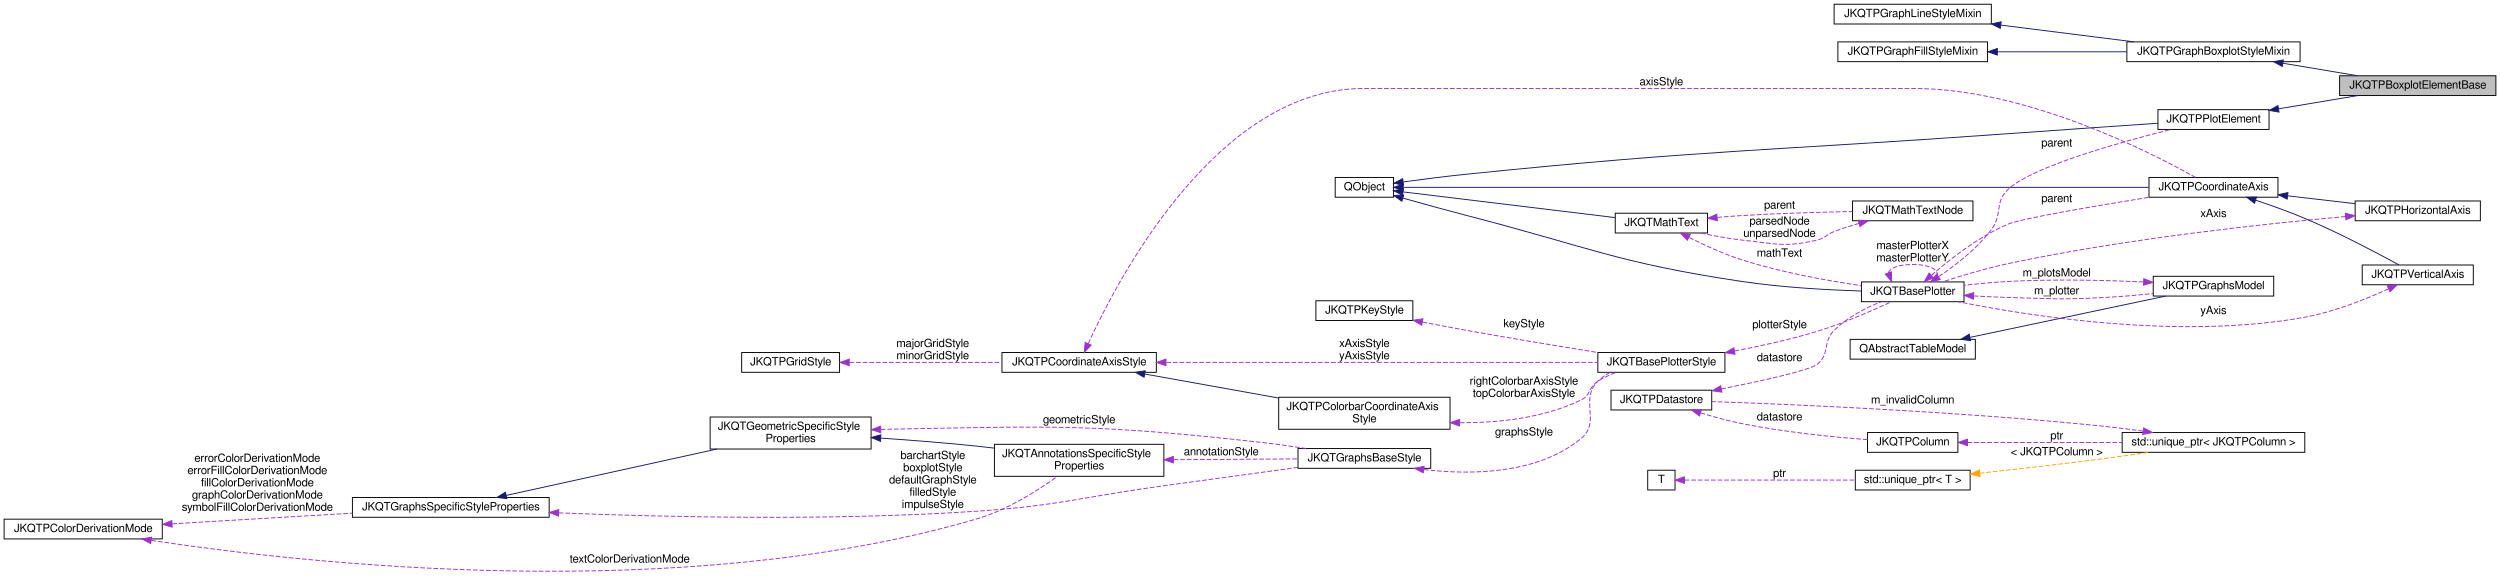
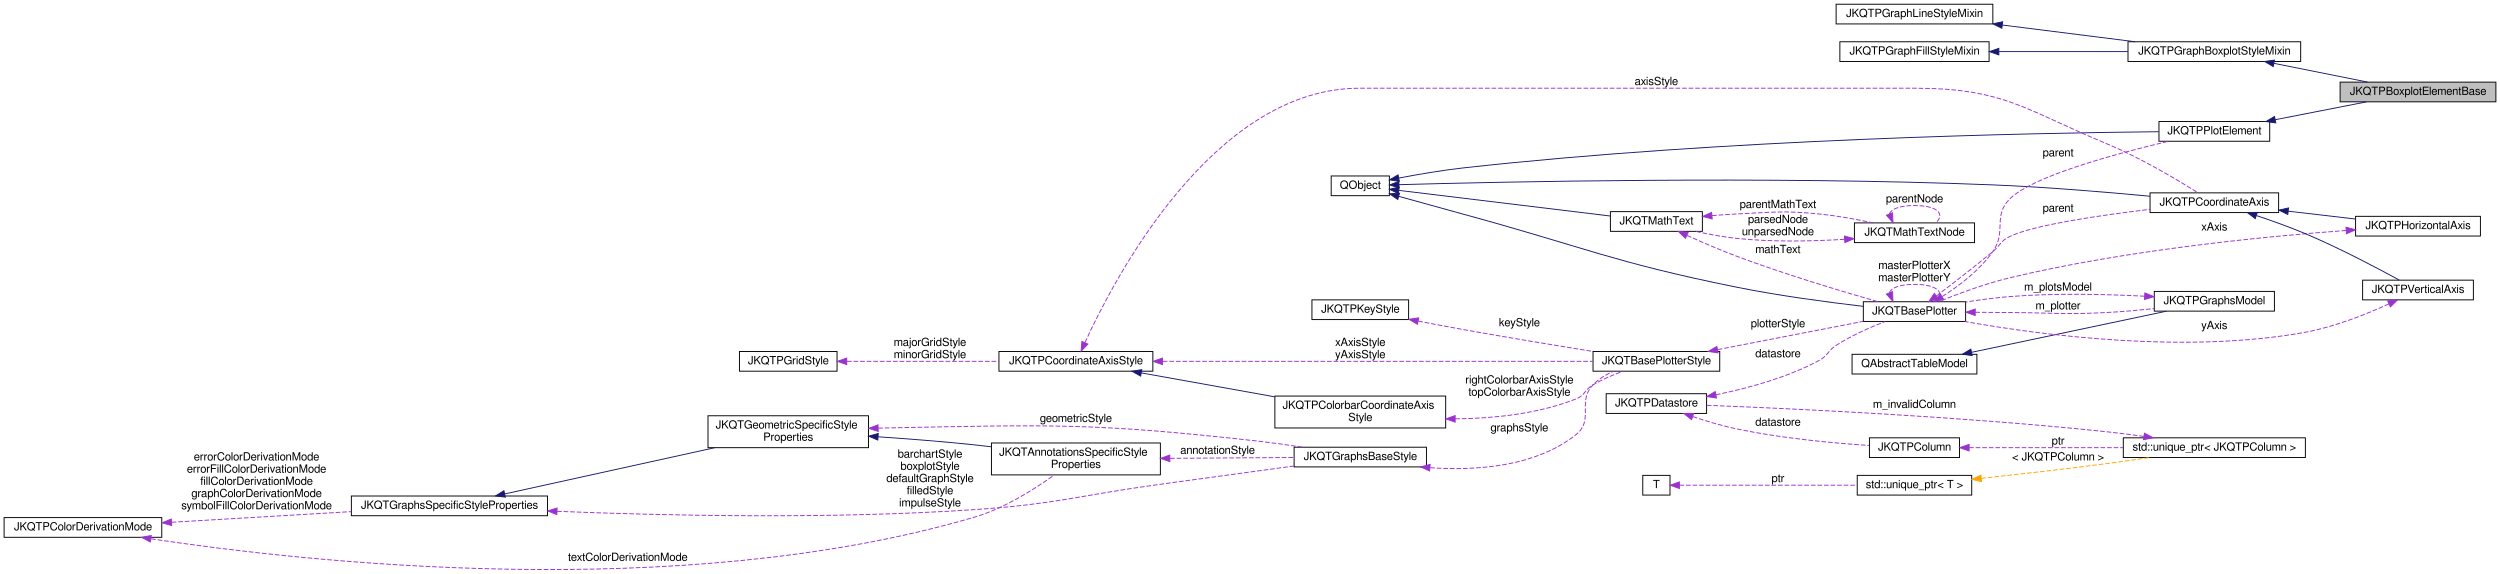
- <svg xmlns="http://www.w3.org/2000/svg" xmlns:xlink="http://www.w3.org/1999/xlink" width="2655pt" height="611pt" viewBox="0.00 0.00 2655.00 611.17">
+ <svg xmlns="http://www.w3.org/2000/svg" xmlns:xlink="http://www.w3.org/1999/xlink" width="2663pt" height="611pt" viewBox="0.00 0.00 2663.00 611.17">
  <g id="graph0" class="graph" transform="scale(1 1) rotate(0) translate(4 607.17)">
    <g id="node1" class="node">
      <g id="a_node1">
        <a xlink:title="Tbaseclass for a single (notched) boxplot as a &quot;geometric element&quot;, where the data is directly given ...">
-           <polygon fill="#bfbfbf" stroke="black" points="2481,-505.67 2481,-526.67 2647,-526.67 2647,-505.67 2481,-505.67" />
-           <text text-anchor="middle" x="2564" y="-513.07" font-family="FreeSans" font-size="12.00">JKQTPBoxplotElementBase</text>
+           <polygon fill="#bfbfbf" stroke="black" points="2489,-498.67 2489,-519.67 2655,-519.67 2655,-498.67 2489,-498.67" />
+           <text text-anchor="middle" x="2572" y="-506.07" font-family="FreeSans" font-size="12.00">JKQTPBoxplotElementBase</text>
        </a>
      </g>
    </g>
    <g id="node2" class="node">
      <g id="a_node2">
        <a xlink:href="class_j_k_q_t_p_plot_element.html" target="_top" xlink:title="this virtual base class of every element, which is part of a JKQTPlotter plot and may appear in its k...">
-           <polygon fill="none" stroke="black" points="2288,-469.67 2288,-490.67 2406,-490.67 2406,-469.67 2288,-469.67" />
-           <text text-anchor="middle" x="2347" y="-477.07" font-family="FreeSans" font-size="12.00">JKQTPPlotElement</text>
+           <polygon fill="none" stroke="black" points="2296,-456.67 2296,-477.67 2414,-477.67 2414,-456.67 2296,-456.67" />
+           <text text-anchor="middle" x="2355" y="-464.07" font-family="FreeSans" font-size="12.00">JKQTPPlotElement</text>
        </a>
      </g>
    </g>
    <g id="edge1" class="edge">
-       <path fill="none" stroke="midnightblue" d="M2416.29,-491.6C2443.2,-496.11 2473.9,-501.25 2500.25,-505.66" />
-       <polygon fill="midnightblue" stroke="midnightblue" points="2416.62,-488.11 2406.18,-489.91 2415.47,-495.01 2416.62,-488.11" />
+       <path fill="none" stroke="midnightblue" d="M2419.8,-479.63C2450.73,-485.67 2487.48,-492.85 2517,-498.62" />
+       <polygon fill="midnightblue" stroke="midnightblue" points="2420.46,-476.19 2409.98,-477.71 2419.12,-483.06 2420.46,-476.19" />
    </g>
    <g id="node3" class="node">
      <g id="a_node3">
        <a xlink:title=" ">
-           <polygon fill="none" stroke="black" points="1414,-397.67 1414,-418.67 1476,-418.67 1476,-397.67 1414,-397.67" />
-           <text text-anchor="middle" x="1445" y="-405.07" font-family="FreeSans" font-size="12.00">QObject</text>
+           <polygon fill="none" stroke="black" points="1414,-398.67 1414,-419.67 1476,-419.67 1476,-398.67 1414,-398.67" />
+           <text text-anchor="middle" x="1445" y="-406.07" font-family="FreeSans" font-size="12.00">QObject</text>
        </a>
      </g>
    </g>
    <g id="edge2" class="edge">
-       <path fill="none" stroke="midnightblue" d="M1486.34,-413.93C1506.62,-416.68 1531.58,-419.88 1554,-422.17 1808.94,-448.21 1873.39,-446.78 2129,-465.17 2182.86,-469.04 2244.26,-473.27 2287.97,-476.25" />
-       <polygon fill="midnightblue" stroke="midnightblue" points="1486.59,-410.43 1476.21,-412.53 1485.64,-417.36 1486.59,-410.43" />
+       <path fill="none" stroke="midnightblue" d="M1485.95,-417.43C1506.24,-421.31 1531.34,-425.63 1554,-428.17 1830.38,-459.09 2163.2,-465.5 2295.58,-466.83" />
+       <polygon fill="midnightblue" stroke="midnightblue" points="1486.6,-413.99 1476.11,-415.51 1485.26,-420.86 1486.6,-413.99" />
    </g>
    <g id="node4" class="node">
      <g id="a_node4">
        <a xlink:href="class_j_k_q_t_base_plotter.html" target="_top" xlink:title="base class for 2D plotter classes (used by the plotter widget JKQTPlotter)">
-           <polygon fill="none" stroke="black" points="1973,-286.67 1973,-307.67 2082,-307.67 2082,-286.67 1973,-286.67" />
-           <text text-anchor="middle" x="2027.5" y="-294.07" font-family="FreeSans" font-size="12.00">JKQTBasePlotter</text>
+           <polygon fill="none" stroke="black" points="1981,-264.67 1981,-285.67 2090,-285.67 2090,-264.67 1981,-264.67" />
+           <text text-anchor="middle" x="2035.5" y="-272.07" font-family="FreeSans" font-size="12.00">JKQTBasePlotter</text>
        </a>
      </g>
    </g>
    <g id="edge4" class="edge">
-       <path fill="none" stroke="midnightblue" d="M1486.03,-396.68C1506.35,-390.95 1531.44,-384 1554,-378.17 1683.2,-344.75 1714.01,-327.86 1846,-308.17 1888.39,-301.85 1936.89,-299.14 1972.93,-297.99" />
-       <polygon fill="midnightblue" stroke="midnightblue" points="1484.85,-393.38 1476.18,-399.47 1486.76,-400.11 1484.85,-393.38" />
+       <path fill="none" stroke="midnightblue" d="M1486.1,-397.93C1506.43,-392.25 1531.51,-385.29 1554,-379.17 1683.6,-343.86 1714.32,-327.73 1846,-301.17 1891.17,-292.06 1943.09,-285.15 1980.98,-280.76" />
+       <polygon fill="midnightblue" stroke="midnightblue" points="1484.93,-394.62 1476.24,-400.68 1486.81,-401.36 1484.93,-394.62" />
    </g>
    <g id="node15" class="node">
      <g id="a_node15">
        <a xlink:href="class_j_k_q_t_math_text.html" target="_top" xlink:title="this class parses a LaTeX string and can then draw the contained text/equation onto a QPainter">
-           <polygon fill="none" stroke="black" points="1711.5,-359.67 1711.5,-380.67 1809.5,-380.67 1809.5,-359.67 1711.5,-359.67" />
-           <text text-anchor="middle" x="1760.5" y="-367.07" font-family="FreeSans" font-size="12.00">JKQTMathText</text>
+           <polygon fill="none" stroke="black" points="1711.5,-360.67 1711.5,-381.67 1809.5,-381.67 1809.5,-360.67 1711.5,-360.67" />
+           <text text-anchor="middle" x="1760.5" y="-368.07" font-family="FreeSans" font-size="12.00">JKQTMathText</text>
        </a>
      </g>
    </g>
    <g id="edge20" class="edge">
-       <path fill="none" stroke="midnightblue" d="M1486.23,-403.29C1543.8,-396.31 1649.53,-383.5 1711.24,-376.02" />
-       <polygon fill="midnightblue" stroke="midnightblue" points="1485.57,-399.85 1476.06,-404.52 1486.41,-406.8 1485.57,-399.85" />
+       <path fill="none" stroke="midnightblue" d="M1486.23,-404.29C1543.8,-397.31 1649.53,-384.5 1711.24,-377.02" />
+       <polygon fill="midnightblue" stroke="midnightblue" points="1485.57,-400.85 1476.06,-405.52 1486.41,-407.8 1485.57,-400.85" />
    </g>
    <g id="node20" class="node">
      <g id="a_node20">
        <a xlink:href="class_j_k_q_t_p_coordinate_axis.html" target="_top" xlink:title="this virtual class is the base for any type of coordinate axis, to be drawn by JKQTBasePlotter.">
-           <polygon fill="none" stroke="black" points="2278.5,-397.67 2278.5,-418.67 2415.5,-418.67 2415.5,-397.67 2278.5,-397.67" />
-           <text text-anchor="middle" x="2347" y="-405.07" font-family="FreeSans" font-size="12.00">JKQTPCoordinateAxis</text>
-         </a>
-       </g>
-     </g>
-     <g id="edge28" class="edge">
-       <path fill="none" stroke="midnightblue" d="M1486.58,-408.17C1628.12,-408.17 2100.98,-408.17 2278.18,-408.17" />
-       <polygon fill="midnightblue" stroke="midnightblue" points="1486.2,-404.67 1476.2,-408.17 1486.2,-411.67 1486.2,-404.67" />
+           <polygon fill="none" stroke="black" points="2286.5,-380.67 2286.5,-401.67 2423.5,-401.67 2423.5,-380.67 2286.5,-380.67" />
+           <text text-anchor="middle" x="2355" y="-388.07" font-family="FreeSans" font-size="12.00">JKQTPCoordinateAxis</text>
+         </a>
+       </g>
+     </g>
+     <g id="edge29" class="edge">
+       <path fill="none" stroke="midnightblue" d="M1486.31,-410.4C1590.83,-413.35 1879.15,-419.85 2119,-410.17 2175.54,-407.89 2239.55,-402.53 2286.47,-398.08" />
+       <polygon fill="midnightblue" stroke="midnightblue" points="1486.3,-406.9 1476.2,-410.11 1486.1,-413.9 1486.3,-406.9" />
    </g>
    <g id="edge3" class="edge">
-       <path fill="none" stroke="#9a32cd" stroke-dasharray="5,2" d="M2055.23,-313.44C2072.99,-325.37 2095.76,-342.97 2111,-363.17 2123.48,-379.71 2113.86,-392.02 2129,-406.17 2154.38,-429.88 2245.98,-455.65 2301.74,-469.65" />
-       <polygon fill="#9a32cd" stroke="#9a32cd" points="2056.75,-310.26 2046.46,-307.73 2052.93,-316.12 2056.75,-310.26" />
-       <text text-anchor="middle" x="2180.5" y="-451.57" font-family="FreeSans" font-size="12.00"> parent</text>
-     </g>
-     <g id="edge39" class="edge">
-       <path fill="none" stroke="#9a32cd" stroke-dasharray="5,2" d="M2001.56,-317.22C2003.26,-322.33 2011.91,-326.17 2027.5,-326.17 2051.84,-326.17 2059.25,-316.82 2049.74,-307.88" />
-       <polygon fill="#9a32cd" stroke="#9a32cd" points="2004.84,-318.46 2005.26,-307.88 1998.33,-315.89 2004.84,-318.46" />
-       <text text-anchor="middle" x="2027.5" y="-342.57" font-family="FreeSans" font-size="12.00"> masterPlotterX</text>
-       <text text-anchor="middle" x="2027.5" y="-329.57" font-family="FreeSans" font-size="12.00">masterPlotterY</text>
+       <path fill="none" stroke="#9a32cd" stroke-dasharray="5,2" d="M2065.14,-291.23C2082.93,-302.53 2105.01,-319.19 2119,-339.17 2134,-360.58 2118.6,-376.6 2137,-395.17 2160.88,-419.28 2249.68,-443.3 2306.02,-456.6" />
+       <polygon fill="#9a32cd" stroke="#9a32cd" points="2066.65,-288.04 2056.29,-285.81 2062.99,-294.02 2066.65,-288.04" />
+       <text text-anchor="middle" x="2188.5" y="-440.57" font-family="FreeSans" font-size="12.00"> parent</text>
+     </g>
+     <g id="edge40" class="edge">
+       <path fill="none" stroke="#9a32cd" stroke-dasharray="5,2" d="M2008.82,-295.22C2010.57,-300.33 2019.46,-304.17 2035.5,-304.17 2060.53,-304.17 2068.16,-294.82 2058.38,-285.88" />
+       <polygon fill="#9a32cd" stroke="#9a32cd" points="2012.1,-296.46 2012.62,-285.88 2005.61,-293.82 2012.1,-296.46" />
+       <text text-anchor="middle" x="2035.5" y="-320.57" font-family="FreeSans" font-size="12.00"> masterPlotterX</text>
+       <text text-anchor="middle" x="2035.5" y="-307.57" font-family="FreeSans" font-size="12.00">masterPlotterY</text>
    </g>
    <g id="node17" class="node">
      <g id="a_node17">
        <a xlink:href="class_j_k_q_t_p_graphs_model.html" target="_top" xlink:title="data model with all plots ina JKQTBasePlotter (+ allows to switch them visible/invisible)">
-           <polygon fill="none" stroke="black" points="2283,-292.67 2283,-313.67 2411,-313.67 2411,-292.67 2283,-292.67" />
-           <text text-anchor="middle" x="2347" y="-300.07" font-family="FreeSans" font-size="12.00">JKQTPGraphsModel</text>
-         </a>
-       </g>
-     </g>
-     <g id="edge25" class="edge">
-       <path fill="none" stroke="#9a32cd" stroke-dasharray="5,2" d="M2092.29,-292.79C2104.47,-292.11 2117.13,-291.52 2129,-291.17 2174.76,-289.8 2186.29,-288.77 2232,-291.17 2248.5,-292.03 2266.28,-293.6 2282.78,-295.32" />
-       <polygon fill="#9a32cd" stroke="#9a32cd" points="2091.98,-289.3 2082.2,-293.37 2092.38,-296.29 2091.98,-289.3" />
-       <text text-anchor="middle" x="2180.5" y="-294.57" font-family="FreeSans" font-size="12.00"> m_plotter</text>
-     </g>
-     <g id="edge29" class="edge">
-       <path fill="none" stroke="#9a32cd" stroke-dasharray="5,2" d="M2047.48,-314.77C2066.59,-331.47 2097.65,-355.92 2129,-369.17 2142.75,-374.98 2220.32,-388.19 2278.83,-397.62" />
-       <polygon fill="#9a32cd" stroke="#9a32cd" points="2049.61,-311.98 2039.82,-307.93 2044.94,-317.2 2049.61,-311.98" />
-       <text text-anchor="middle" x="2180.5" y="-392.57" font-family="FreeSans" font-size="12.00"> parent</text>
+           <polygon fill="none" stroke="black" points="2291,-275.67 2291,-296.67 2419,-296.67 2419,-275.67 2291,-275.67" />
+           <text text-anchor="middle" x="2355" y="-283.07" font-family="FreeSans" font-size="12.00">JKQTPGraphsModel</text>
+         </a>
+       </g>
+     </g>
+     <g id="edge26" class="edge">
+       <path fill="none" stroke="#9a32cd" stroke-dasharray="5,2" d="M2100.31,-274.44C2112.49,-274.33 2125.14,-274.23 2137,-274.17 2182.78,-273.94 2194.29,-271.77 2240,-274.17 2256.5,-275.03 2274.28,-276.6 2290.78,-278.32" />
+       <polygon fill="#9a32cd" stroke="#9a32cd" points="2100.19,-270.94 2090.22,-274.53 2100.25,-277.94 2100.19,-270.94" />
+       <text text-anchor="middle" x="2188.5" y="-277.57" font-family="FreeSans" font-size="12.00"> m_plotter</text>
+     </g>
+     <g id="edge30" class="edge">
+       <path fill="none" stroke="#9a32cd" stroke-dasharray="5,2" d="M2058.86,-291.87C2075.63,-304.56 2099.05,-322.6 2119,-339.17 2127.23,-346.01 2127.34,-350.56 2137,-355.17 2162.85,-367.51 2232.9,-377.75 2286.49,-384.11" />
+       <polygon fill="#9a32cd" stroke="#9a32cd" points="2060.83,-288.98 2050.74,-285.76 2056.62,-294.57 2060.83,-288.98" />
+       <text text-anchor="middle" x="2188.5" y="-381.57" font-family="FreeSans" font-size="12.00"> parent</text>
    </g>
    <g id="node5" class="node">
      <g id="a_node5">
        <a xlink:href="class_j_k_q_t_base_plotter_style.html" target="_top" xlink:title="Support Class for JKQTBasePlotter, which summarizes all properties that define the visual styling of ...">
          <polygon fill="none" stroke="black" points="1693,-211.67 1693,-232.67 1828,-232.67 1828,-211.67 1693,-211.67" />
          <text text-anchor="middle" x="1760.5" y="-219.07" font-family="FreeSans" font-size="12.00">JKQTBasePlotterStyle</text>
        </a>
      </g>
    </g>
    <g id="edge5" class="edge">
-       <path fill="none" stroke="#9a32cd" stroke-dasharray="5,2" d="M1838.38,-234.33C1866.27,-239.6 1897.84,-246.55 1926,-255.17 1953.85,-263.69 1984.56,-277.16 2004.61,-286.54" />
-       <polygon fill="#9a32cd" stroke="#9a32cd" points="1838.75,-230.84 1828.28,-232.47 1837.48,-237.72 1838.75,-230.84" />
-       <text text-anchor="middle" x="1886" y="-258.57" font-family="FreeSans" font-size="12.00"> plotterStyle</text>
+       <path fill="none" stroke="#9a32cd" stroke-dasharray="5,2" d="M1825.87,-234.67C1873.05,-243.82 1936.35,-256.11 1980.81,-264.74" />
+       <polygon fill="#9a32cd" stroke="#9a32cd" points="1826.25,-231.17 1815.76,-232.7 1824.91,-238.04 1826.25,-231.17" />
+       <text text-anchor="middle" x="1890" y="-258.57" font-family="FreeSans" font-size="12.00"> plotterStyle</text>
    </g>
    <g id="node6" class="node">
      <g id="a_node6">
        <a xlink:href="class_j_k_q_t_p_key_style.html" target="_top" xlink:title="Support Class for JKQTBasePlotter, which summarizes all properties that define the visual styling of ...">
          <polygon fill="none" stroke="black" points="1393.5,-266.67 1393.5,-287.67 1496.5,-287.67 1496.5,-266.67 1393.5,-266.67" />
          <text text-anchor="middle" x="1445" y="-274.07" font-family="FreeSans" font-size="12.00">JKQTPKeyStyle</text>
        </a>
      </g>
    </g>
    <g id="edge6" class="edge">
      <path fill="none" stroke="#9a32cd" stroke-dasharray="5,2" d="M1506.71,-265.05C1522.12,-262.06 1538.66,-258.93 1554,-256.17 1600.27,-247.84 1652.54,-239.21 1692.78,-232.72" />
      <polygon fill="#9a32cd" stroke="#9a32cd" points="1505.91,-261.64 1496.77,-266.99 1507.25,-268.51 1505.91,-261.64" />
      <text text-anchor="middle" x="1614.5" y="-259.57" font-family="FreeSans" font-size="12.00"> keyStyle</text>
    </g>
    <g id="node7" class="node">
      <g id="a_node7">
        <a xlink:href="class_j_k_q_t_p_coordinate_axis_style.html" target="_top" xlink:title="Support Class for JKQTPCoordinateAxis, which summarizes all properties that define the visual styling...">
          <polygon fill="none" stroke="black" points="1060,-211.67 1060,-232.67 1224,-232.67 1224,-211.67 1060,-211.67" />
          <text text-anchor="middle" x="1142" y="-219.07" font-family="FreeSans" font-size="12.00">JKQTPCoordinateAxisStyle</text>
        </a>
      </g>
    </g>
    <g id="edge7" class="edge">
      <path fill="none" stroke="#9a32cd" stroke-dasharray="5,2" d="M1234.57,-222.17C1359.91,-222.17 1581.95,-222.17 1692.74,-222.17" />
      <polygon fill="#9a32cd" stroke="#9a32cd" points="1234.23,-218.67 1224.23,-222.17 1234.23,-225.67 1234.23,-218.67" />
      <text text-anchor="middle" x="1445" y="-238.57" font-family="FreeSans" font-size="12.00"> xAxisStyle</text>
      <text text-anchor="middle" x="1445" y="-225.57" font-family="FreeSans" font-size="12.00">yAxisStyle</text>
    </g>
    <g id="node9" class="node">
      <g id="a_node9">
        <a xlink:href="class_j_k_q_t_p_colorbar_coordinate_axis_style.html" target="_top" xlink:title="Support Class for JKQTPCoordinateAxis, which summarizes all properties that define the visual styling...">
          <polygon fill="none" stroke="black" points="1354,-151.17 1354,-185.17 1536,-185.17 1536,-151.17 1354,-151.17" />
          <text text-anchor="start" x="1362" y="-171.57" font-family="FreeSans" font-size="12.00">JKQTPColorbarCoordinateAxis</text>
          <text text-anchor="middle" x="1445" y="-158.57" font-family="FreeSans" font-size="12.00">Style</text>
        </a>
      </g>
    </g>
    <g id="edge10" class="edge">
      <path fill="none" stroke="midnightblue" d="M1211.65,-209.85C1253.83,-202.28 1308.35,-192.5 1353.98,-184.32" />
      <polygon fill="midnightblue" stroke="midnightblue" points="1210.98,-206.42 1201.75,-211.63 1212.21,-213.31 1210.98,-206.42" />
    </g>
-     <g id="edge30" class="edge">
-       <path fill="none" stroke="#9a32cd" stroke-dasharray="5,2" d="M1151.66,-242.17C1181.64,-307.92 1287.73,-513.17 1444,-513.17 1444,-513.17 1444,-513.17 2028.5,-513.17 2147.81,-513.17 2280.16,-445.51 2327.74,-418.81" />
+     <g id="edge31" class="edge">
+       <path fill="none" stroke="#9a32cd" stroke-dasharray="5,2" d="M1151.66,-242.17C1181.64,-307.92 1287.73,-513.17 1444,-513.17 1444,-513.17 1444,-513.17 2036.5,-513.17 2130.67,-513.17 2153.03,-490.28 2240,-454.17 2276.34,-439.08 2315.94,-415.4 2337.59,-401.77" />
      <polygon fill="#9a32cd" stroke="#9a32cd" points="1154.78,-240.57 1147.51,-232.87 1148.39,-243.43 1154.78,-240.57" />
      <text text-anchor="middle" x="1760.5" y="-516.57" font-family="FreeSans" font-size="12.00"> axisStyle</text>
    </g>
    <g id="node8" class="node">
      <g id="a_node8">
        <a xlink:href="class_j_k_q_t_p_grid_style.html" target="_top" xlink:title="Support Class for JKQTPCoordinateAxis, and summarizes all properties that define the visual styling o...">
          <polygon fill="none" stroke="black" points="783.5,-211.67 783.5,-232.67 887.5,-232.67 887.5,-211.67 783.5,-211.67" />
          <text text-anchor="middle" x="835.5" y="-219.07" font-family="FreeSans" font-size="12.00">JKQTPGridStyle</text>
        </a>
      </g>
    </g>
    <g id="edge8" class="edge">
      <path fill="none" stroke="#9a32cd" stroke-dasharray="5,2" d="M898.06,-222.17C944.67,-222.17 1009.11,-222.17 1059.91,-222.17" />
      <polygon fill="#9a32cd" stroke="#9a32cd" points="897.81,-218.67 887.81,-222.17 897.81,-225.67 897.81,-218.67" />
      <text text-anchor="middle" x="986.5" y="-238.57" font-family="FreeSans" font-size="12.00"> majorGridStyle</text>
      <text text-anchor="middle" x="986.5" y="-225.57" font-family="FreeSans" font-size="12.00">minorGridStyle</text>
    </g>
    <g id="edge9" class="edge">
-       <path fill="none" stroke="#9a32cd" stroke-dasharray="5,2" d="M1546.32,-158.06C1587.97,-157.9 1635.64,-163.18 1675,-182.17 1685.77,-187.36 1682.9,-195.76 1693,-202.17 1699.01,-205.98 1705.78,-209.09 1712.64,-211.63" />
-       <polygon fill="#9a32cd" stroke="#9a32cd" points="1546.1,-154.56 1536.15,-158.2 1546.2,-161.56 1546.1,-154.56" />
+       <path fill="none" stroke="#9a32cd" stroke-dasharray="5,2" d="M1546.14,-160.87C1587.33,-161.25 1634.73,-166.18 1675,-182.17 1684.68,-186.01 1684,-191.93 1693,-197.17 1702.81,-202.88 1714.15,-207.71 1724.67,-211.56" />
+       <polygon fill="#9a32cd" stroke="#9a32cd" points="1546.09,-157.37 1536.08,-160.87 1546.08,-164.37 1546.09,-157.37" />
      <text text-anchor="middle" x="1614.5" y="-198.57" font-family="FreeSans" font-size="12.00"> rightColorbarAxisStyle</text>
      <text text-anchor="middle" x="1614.5" y="-185.57" font-family="FreeSans" font-size="12.00">topColorbarAxisStyle</text>
    </g>
    <g id="node10" class="node">
      <g id="a_node10">
        <a xlink:href="class_j_k_q_t_graphs_base_style.html" target="_top" xlink:title="Support Class for JKQTBasePlotter, which summarizes all properties that define the visual styling of ...">
          <polygon fill="none" stroke="black" points="1374.5,-109.67 1374.5,-130.67 1515.5,-130.67 1515.5,-109.67 1374.5,-109.67" />
          <text text-anchor="middle" x="1445" y="-117.07" font-family="FreeSans" font-size="12.00">JKQTGraphsBaseStyle</text>
        </a>
      </g>
    </g>
    <g id="edge11" class="edge">
-       <path fill="none" stroke="#9a32cd" stroke-dasharray="5,2" d="M1508.26,-108.34C1558.79,-102.49 1628.96,-103.35 1675,-141.17 1696.84,-159.11 1673.06,-182.13 1693,-202.17 1696.83,-206.01 1701.36,-209.13 1706.24,-211.64" />
-       <polygon fill="#9a32cd" stroke="#9a32cd" points="1507.59,-104.9 1498.11,-109.64 1508.47,-111.85 1507.59,-104.9" />
-       <text text-anchor="middle" x="1614.5" y="-144.57" font-family="FreeSans" font-size="12.00"> graphsStyle</text>
+       <path fill="none" stroke="#9a32cd" stroke-dasharray="5,2" d="M1519.45,-108.83C1568.56,-105.45 1631.84,-109.7 1675,-144.17 1694.44,-159.69 1675.69,-179.3 1693,-197.17 1699.01,-203.37 1706.7,-208.05 1714.71,-211.58" />
+       <polygon fill="#9a32cd" stroke="#9a32cd" points="1518.88,-105.37 1509.2,-109.67 1519.45,-112.35 1518.88,-105.37" />
+       <text text-anchor="middle" x="1614.5" y="-147.57" font-family="FreeSans" font-size="12.00"> graphsStyle</text>
    </g>
    <g id="node11" class="node">
      <g id="a_node11">
        <a xlink:href="class_j_k_q_t_graphs_specific_style_properties.html" target="_top" xlink:title="Support Class for JKQTBasePlotter, which summarizes all properties that define the visual styling of ...">
          <polygon fill="none" stroke="black" points="370,-57.67 370,-78.67 579,-78.67 579,-57.67 370,-57.67" />
          <text text-anchor="middle" x="474.5" y="-65.07" font-family="FreeSans" font-size="12.00">JKQTGraphsSpecificStyleProperties</text>
        </a>
      </g>
    </g>
    <g id="edge12" class="edge">
      <path fill="none" stroke="#9a32cd" stroke-dasharray="5,2" d="M589.14,-62.38C702.09,-57.8 880.23,-53.73 1034,-64.17 1122.61,-70.18 1144,-79.15 1232,-91.17 1279.48,-97.65 1332.94,-104.97 1374.3,-110.63" />
      <polygon fill="#9a32cd" stroke="#9a32cd" points="588.94,-58.88 579.09,-62.8 589.23,-65.88 588.94,-58.88" />
      <text text-anchor="middle" x="986.5" y="-119.57" font-family="FreeSans" font-size="12.00"> barchartStyle</text>
      <text text-anchor="middle" x="986.5" y="-106.57" font-family="FreeSans" font-size="12.00">boxplotStyle</text>
      <text text-anchor="middle" x="986.5" y="-93.57" font-family="FreeSans" font-size="12.00">defaultGraphStyle</text>
      <text text-anchor="middle" x="986.5" y="-80.57" font-family="FreeSans" font-size="12.00">filledStyle</text>
      <text text-anchor="middle" x="986.5" y="-67.57" font-family="FreeSans" font-size="12.00">impulseStyle</text>
    </g>
    <g id="node13" class="node">
      <g id="a_node13">
        <a xlink:href="class_j_k_q_t_geometric_specific_style_properties.html" target="_top" xlink:title="Support Class for JKQTBasePlotter, which summarizes all properties that define the visual styling of ...">
          <polygon fill="none" stroke="black" points="750,-130.17 750,-164.17 921,-164.17 921,-130.17 750,-130.17" />
          <text text-anchor="start" x="758" y="-150.57" font-family="FreeSans" font-size="12.00">JKQTGeometricSpecificStyle</text>
          <text text-anchor="middle" x="835.5" y="-137.57" font-family="FreeSans" font-size="12.00">Properties</text>
        </a>
      </g>
    </g>
    <g id="edge15" class="edge">
      <path fill="none" stroke="midnightblue" d="M533.35,-80.9C594.11,-94.27 689.98,-115.37 757.19,-130.16" />
      <polygon fill="midnightblue" stroke="midnightblue" points="534.06,-77.47 523.54,-78.74 532.56,-84.31 534.06,-77.47" />
    </g>
    <g id="node12" class="node">
      <g id="a_node12">
        <a xlink:href="struct_j_k_q_t_p_color_derivation_mode.html" target="_top" xlink:title="Specifies how a fill-color is derived from a given color.">
          <polygon fill="none" stroke="black" points="0,-34.67 0,-55.67 168,-55.67 168,-34.67 0,-34.67" />
          <text text-anchor="middle" x="84" y="-42.07" font-family="FreeSans" font-size="12.00">JKQTPColorDerivationMode</text>
        </a>
      </g>
    </g>
    <g id="edge13" class="edge">
      <path fill="none" stroke="#9a32cd" stroke-dasharray="5,2" d="M178.55,-50.71C236.27,-54.12 310.37,-58.51 369.86,-62.03" />
      <polygon fill="#9a32cd" stroke="#9a32cd" points="178.53,-47.2 168.34,-50.1 178.12,-54.19 178.53,-47.2" />
      <text text-anchor="middle" x="269" y="-116.57" font-family="FreeSans" font-size="12.00"> errorColorDerivationMode</text>
      <text text-anchor="middle" x="269" y="-103.57" font-family="FreeSans" font-size="12.00">errorFillColorDerivationMode</text>
      <text text-anchor="middle" x="269" y="-90.57" font-family="FreeSans" font-size="12.00">fillColorDerivationMode</text>
      <text text-anchor="middle" x="269" y="-77.57" font-family="FreeSans" font-size="12.00">graphColorDerivationMode</text>
      <text text-anchor="middle" x="269" y="-64.57" font-family="FreeSans" font-size="12.00">symbolFillColorDerivationMode</text>
    </g>
    <g id="node14" class="node">
      <g id="a_node14">
        <a xlink:href="class_j_k_q_t_annotations_specific_style_properties.html" target="_top" xlink:title="Support Class for JKQTBasePlotter, which summarizes all properties that define the visual styling of ...">
          <polygon fill="none" stroke="black" points="1052,-101.17 1052,-135.17 1232,-135.17 1232,-101.17 1052,-101.17" />
          <text text-anchor="start" x="1060" y="-121.57" font-family="FreeSans" font-size="12.00">JKQTAnnotationsSpecificStyle</text>
          <text text-anchor="middle" x="1142" y="-108.57" font-family="FreeSans" font-size="12.00">Properties</text>
        </a>
      </g>
    </g>
    <g id="edge18" class="edge">
      <path fill="none" stroke="#9a32cd" stroke-dasharray="5,2" d="M156.61,-33.09C317.5,-8.7 718.24,36.6 1034,-56.17 1065.72,-65.49 1098,-86.03 1118.68,-100.92" />
      <polygon fill="#9a32cd" stroke="#9a32cd" points="155.71,-29.68 146.36,-34.66 156.77,-36.6 155.71,-29.68" />
      <text text-anchor="middle" x="664.5" y="-9.57" font-family="FreeSans" font-size="12.00"> textColorDerivationMode</text>
    </g>
    <g id="edge14" class="edge">
      <path fill="none" stroke="#9a32cd" stroke-dasharray="5,2" d="M931.31,-151C933.9,-151.06 936.47,-151.12 939,-151.17 1115.52,-154.61 1160.55,-156.84 1336,-137.17 1351.37,-135.44 1367.9,-133.09 1383.3,-130.69" />
      <polygon fill="#9a32cd" stroke="#9a32cd" points="931.32,-147.5 921.23,-150.73 931.14,-154.5 931.32,-147.5" />
      <text text-anchor="middle" x="1142" y="-157.57" font-family="FreeSans" font-size="12.00"> geometricStyle</text>
    </g>
    <g id="edge17" class="edge">
      <path fill="none" stroke="midnightblue" d="M931.17,-141.78C963.8,-139.57 1000.54,-136.69 1034,-133.17 1039.78,-132.56 1045.73,-131.88 1051.73,-131.15" />
      <polygon fill="midnightblue" stroke="midnightblue" points="930.93,-138.29 921.19,-142.44 931.4,-145.27 930.93,-138.29" />
    </g>
    <g id="edge16" class="edge">
      <path fill="none" stroke="#9a32cd" stroke-dasharray="5,2" d="M1242.34,-118.83C1285.52,-119.11 1335.07,-119.44 1374.25,-119.7" />
      <polygon fill="#9a32cd" stroke="#9a32cd" points="1242.11,-115.33 1232.09,-118.76 1242.06,-122.33 1242.11,-115.33" />
      <text text-anchor="middle" x="1293" y="-123.57" font-family="FreeSans" font-size="12.00"> annotationStyle</text>
    </g>
    <g id="edge19" class="edge">
-       <path fill="none" stroke="#9a32cd" stroke-dasharray="5,2" d="M1790.1,-354.82C1806.15,-346.76 1826.75,-337.32 1846,-331.17 1887.61,-317.87 1936.38,-309.07 1972.73,-303.76" />
-       <polygon fill="#9a32cd" stroke="#9a32cd" points="1788.06,-351.94 1780.76,-359.62 1791.25,-358.17 1788.06,-351.94" />
-       <text text-anchor="middle" x="1886" y="-334.57" font-family="FreeSans" font-size="12.00"> mathText</text>
+       <path fill="none" stroke="#9a32cd" stroke-dasharray="5,2" d="M1793.09,-356.35C1808.83,-349.23 1828.24,-340.81 1846,-334.17 1897.39,-314.94 1958.17,-296.7 1996.54,-285.72" />
+       <polygon fill="#9a32cd" stroke="#9a32cd" points="1791.46,-353.25 1783.82,-360.6 1794.37,-359.62 1791.46,-353.25" />
+       <text text-anchor="middle" x="1890" y="-337.57" font-family="FreeSans" font-size="12.00"> mathText</text>
    </g>
    <g id="node16" class="node">
      <g id="a_node16">
        <a xlink:href="class_j_k_q_t_math_text_node.html" target="_top" xlink:title="subclass representing one node in the syntax tree">
-           <polygon fill="none" stroke="black" points="1963.5,-372.67 1963.5,-393.67 2091.5,-393.67 2091.5,-372.67 1963.5,-372.67" />
-           <text text-anchor="middle" x="2027.5" y="-380.07" font-family="FreeSans" font-size="12.00">JKQTMathTextNode</text>
+           <polygon fill="none" stroke="black" points="1971.5,-348.67 1971.5,-369.67 2099.5,-369.67 2099.5,-348.67 1971.5,-348.67" />
+           <text text-anchor="middle" x="2035.5" y="-356.07" font-family="FreeSans" font-size="12.00">JKQTMathTextNode</text>
        </a>
      </g>
    </g>
    <g id="edge22" class="edge">
-       <path fill="none" stroke="#9a32cd" stroke-dasharray="5,2" d="M1819.87,-376.21C1828.62,-376.96 1837.54,-377.65 1846,-378.17 1884.96,-380.55 1928.71,-381.8 1963.39,-382.45" />
-       <polygon fill="#9a32cd" stroke="#9a32cd" points="1819.99,-372.7 1809.72,-375.29 1819.36,-379.67 1819.99,-372.7" />
-       <text text-anchor="middle" x="1886" y="-385.57" font-family="FreeSans" font-size="12.00"> parent</text>
+       <path fill="none" stroke="#9a32cd" stroke-dasharray="5,2" d="M1819.86,-377.42C1828.61,-378.14 1837.54,-378.77 1846,-379.17 1885.07,-381.01 1895.08,-383 1934,-379.17 1952.94,-377.3 1973.61,-373.5 1991.25,-369.71" />
+       <polygon fill="#9a32cd" stroke="#9a32cd" points="1819.97,-373.91 1809.7,-376.52 1819.36,-380.89 1819.97,-373.91" />
+       <text text-anchor="middle" x="1890" y="-385.57" font-family="FreeSans" font-size="12.00"> parentMathText</text>
    </g>
    <g id="edge21" class="edge">
-       <path fill="none" stroke="#9a32cd" stroke-dasharray="5,2" d="M1970.52,-369.89C1961.55,-367.29 1952.45,-364.37 1944,-361.17 1935.64,-358 1934.71,-354.22 1926,-352.17 1891.4,-344 1881.36,-348.44 1846,-352.17 1831.68,-353.68 1816.22,-356.58 1802.48,-359.63" />
-       <polygon fill="#9a32cd" stroke="#9a32cd" points="1969.58,-373.26 1980.16,-372.58 1971.46,-366.52 1969.58,-373.26" />
-       <text text-anchor="middle" x="1886" y="-368.57" font-family="FreeSans" font-size="12.00"> parsedNode</text>
-       <text text-anchor="middle" x="1886" y="-355.57" font-family="FreeSans" font-size="12.00">unparsedNode</text>
+       <path fill="none" stroke="#9a32cd" stroke-dasharray="5,2" d="M1960.97,-352.18C1926.05,-350.05 1883.79,-349.19 1846,-353.17 1831.68,-354.68 1816.22,-357.58 1802.48,-360.63" />
+       <polygon fill="#9a32cd" stroke="#9a32cd" points="1960.87,-355.68 1971.08,-352.84 1961.33,-348.7 1960.87,-355.68" />
+       <text text-anchor="middle" x="1890" y="-369.57" font-family="FreeSans" font-size="12.00"> parsedNode</text>
+       <text text-anchor="middle" x="1890" y="-356.57" font-family="FreeSans" font-size="12.00">unparsedNode</text>
    </g>
    <g id="edge23" class="edge">
-       <path fill="none" stroke="#9a32cd" stroke-dasharray="5,2" d="M2272.66,-307.68C2230.59,-309.56 2176.8,-310.78 2129,-308.17 2113.75,-307.34 2097.26,-305.8 2082.13,-304.13" />
-       <polygon fill="#9a32cd" stroke="#9a32cd" points="2272.99,-311.17 2282.81,-307.2 2272.66,-304.18 2272.99,-311.17" />
-       <text text-anchor="middle" x="2180.5" y="-313.57" font-family="FreeSans" font-size="12.00"> m_plotsModel</text>
+       <path fill="none" stroke="#9a32cd" stroke-dasharray="5,2" d="M2008.82,-379.22C2010.57,-384.33 2019.46,-388.17 2035.5,-388.17 2060.53,-388.17 2068.16,-378.82 2058.38,-369.88" />
+       <polygon fill="#9a32cd" stroke="#9a32cd" points="2012.1,-380.46 2012.62,-369.88 2005.61,-377.82 2012.1,-380.46" />
+       <text text-anchor="middle" x="2035.5" y="-391.57" font-family="FreeSans" font-size="12.00"> parentNode</text>
+     </g>
+     <g id="edge24" class="edge">
+       <path fill="none" stroke="#9a32cd" stroke-dasharray="5,2" d="M2280.6,-291.57C2238.51,-293.74 2184.72,-294.94 2137,-291.17 2121.68,-289.96 2105.16,-287.72 2090.03,-285.3" />
+       <polygon fill="#9a32cd" stroke="#9a32cd" points="2280.97,-295.06 2290.76,-291.02 2280.58,-288.07 2280.97,-295.06" />
+       <text text-anchor="middle" x="2188.5" y="-297.57" font-family="FreeSans" font-size="12.00"> m_plotsModel</text>
    </g>
    <g id="node18" class="node">
      <g id="a_node18">
        <a xlink:title=" ">
-           <polygon fill="none" stroke="black" points="1961,-225.67 1961,-246.67 2094,-246.67 2094,-225.67 1961,-225.67" />
-           <text text-anchor="middle" x="2027.5" y="-233.07" font-family="FreeSans" font-size="12.00">QAbstractTableModel</text>
-         </a>
-       </g>
-     </g>
-     <g id="edge24" class="edge">
-       <path fill="none" stroke="midnightblue" d="M2088.55,-248.84C2148.6,-261.51 2239.87,-280.77 2296.07,-292.63" />
-       <polygon fill="midnightblue" stroke="midnightblue" points="2088.97,-245.35 2078.46,-246.71 2087.52,-252.2 2088.97,-245.35" />
+           <polygon fill="none" stroke="black" points="1969,-208.67 1969,-229.67 2102,-229.67 2102,-208.67 1969,-208.67" />
+           <text text-anchor="middle" x="2035.5" y="-216.07" font-family="FreeSans" font-size="12.00">QAbstractTableModel</text>
+         </a>
+       </g>
+     </g>
+     <g id="edge25" class="edge">
+       <path fill="none" stroke="midnightblue" d="M2096.55,-231.84C2156.6,-244.51 2247.87,-263.77 2304.07,-275.63" />
+       <polygon fill="midnightblue" stroke="midnightblue" points="2096.97,-228.35 2086.46,-229.71 2095.52,-235.2 2096.97,-228.35" />
    </g>
    <g id="node19" class="node">
      <g id="a_node19">
        <a xlink:href="class_j_k_q_t_p_horizontal_axis.html" target="_top" xlink:title="implements a horizontal axis, based on JKQTPCoordinateAxis (for most of documentation: see JKQTPCoord...">
-           <polygon fill="none" stroke="black" points="2497.5,-372.67 2497.5,-393.67 2630.5,-393.67 2630.5,-372.67 2497.5,-372.67" />
-           <text text-anchor="middle" x="2564" y="-380.07" font-family="FreeSans" font-size="12.00">JKQTPHorizontalAxis</text>
-         </a>
-       </g>
-     </g>
-     <g id="edge26" class="edge">
-       <path fill="none" stroke="#9a32cd" stroke-dasharray="5,2" d="M2487.31,-377.14C2400.22,-369.34 2253.21,-353.54 2129,-327.17 2105.31,-322.14 2079.11,-314.24 2059.4,-307.81" />
-       <polygon fill="#9a32cd" stroke="#9a32cd" points="2487.1,-380.64 2497.37,-378.03 2487.72,-373.66 2487.1,-380.64" />
-       <text text-anchor="middle" x="2347" y="-376.57" font-family="FreeSans" font-size="12.00"> xAxis</text>
+           <polygon fill="none" stroke="black" points="2505.5,-355.67 2505.5,-376.67 2638.5,-376.67 2638.5,-355.67 2505.5,-355.67" />
+           <text text-anchor="middle" x="2572" y="-363.07" font-family="FreeSans" font-size="12.00">JKQTPHorizontalAxis</text>
+         </a>
+       </g>
    </g>
    <g id="edge27" class="edge">
-       <path fill="none" stroke="midnightblue" d="M2425.67,-399.14C2449.2,-396.4 2474.8,-393.42 2497.45,-390.79" />
-       <polygon fill="midnightblue" stroke="midnightblue" points="2425.26,-395.66 2415.73,-400.29 2426.07,-402.61 2425.26,-395.66" />
+       <path fill="none" stroke="#9a32cd" stroke-dasharray="5,2" d="M2495.42,-361.6C2408.11,-355.17 2260.63,-340.77 2137,-311.17 2110.5,-304.82 2081.3,-293.9 2061.23,-285.74" />
+       <polygon fill="#9a32cd" stroke="#9a32cd" points="2495.27,-365.1 2505.5,-362.33 2495.78,-358.12 2495.27,-365.1" />
+       <text text-anchor="middle" x="2355" y="-361.57" font-family="FreeSans" font-size="12.00"> xAxis</text>
+     </g>
+     <g id="edge28" class="edge">
+       <path fill="none" stroke="midnightblue" d="M2433.67,-382.14C2457.2,-379.4 2482.8,-376.42 2505.45,-373.79" />
+       <polygon fill="midnightblue" stroke="midnightblue" points="2433.26,-378.66 2423.73,-383.29 2434.07,-385.61 2433.26,-378.66" />
    </g>
    <g id="node21" class="node">
      <g id="a_node21">
        <a xlink:href="class_j_k_q_t_p_vertical_axis.html" target="_top" xlink:title="implements a vertical axis, based on JKQTPCoordinateAxis (for most of documentation: see JKQTPCoordin...">
-           <polygon fill="none" stroke="black" points="2505,-304.67 2505,-325.67 2623,-325.67 2623,-304.67 2505,-304.67" />
-           <text text-anchor="middle" x="2564" y="-312.07" font-family="FreeSans" font-size="12.00">JKQTPVerticalAxis</text>
-         </a>
-       </g>
+           <polygon fill="none" stroke="black" points="2513,-287.67 2513,-308.67 2631,-308.67 2631,-287.67 2513,-287.67" />
+           <text text-anchor="middle" x="2572" y="-295.07" font-family="FreeSans" font-size="12.00">JKQTPVerticalAxis</text>
+         </a>
+       </g>
+     </g>
+     <g id="edge33" class="edge">
+       <path fill="none" stroke="midnightblue" d="M2400.11,-377.4C2416.58,-371.9 2435.32,-365.2 2452,-358.17 2488.24,-342.89 2528.83,-321.44 2552,-308.76" />
+       <polygon fill="midnightblue" stroke="midnightblue" points="2398.59,-374.22 2390.19,-380.67 2400.78,-380.87 2398.59,-374.22" />
    </g>
    <g id="edge32" class="edge">
-       <path fill="none" stroke="midnightblue" d="M2392.11,-394.4C2408.58,-388.9 2427.32,-382.2 2444,-375.17 2480.24,-359.89 2520.83,-338.44 2544,-325.76" />
-       <polygon fill="midnightblue" stroke="midnightblue" points="2390.59,-391.22 2382.19,-397.67 2392.78,-397.87 2390.59,-391.22" />
-     </g>
-     <g id="edge31" class="edge">
-       <path fill="none" stroke="#9a32cd" stroke-dasharray="5,2" d="M2533.06,-300.38C2509.51,-289.6 2475.51,-275.93 2444,-270.17 2312.09,-246.06 2153.19,-271.07 2075.67,-286.67" />
-       <polygon fill="#9a32cd" stroke="#9a32cd" points="2531.63,-303.57 2542.17,-304.64 2534.6,-297.23 2531.63,-303.57" />
-       <text text-anchor="middle" x="2347" y="-273.57" font-family="FreeSans" font-size="12.00"> yAxis</text>
+       <path fill="none" stroke="#9a32cd" stroke-dasharray="5,2" d="M2541.06,-283.38C2517.51,-272.6 2483.51,-258.93 2452,-253.17 2323.2,-229.63 2168.51,-250.45 2089.15,-264.62" />
+       <polygon fill="#9a32cd" stroke="#9a32cd" points="2539.63,-286.57 2550.17,-287.64 2542.6,-280.23 2539.63,-286.57" />
+       <text text-anchor="middle" x="2355" y="-256.57" font-family="FreeSans" font-size="12.00"> yAxis</text>
    </g>
    <g id="node22" class="node">
      <g id="a_node22">
        <a xlink:href="class_j_k_q_t_p_datastore.html" target="_top" xlink:title="This class manages data columns (with entries of type double ), used by JKQTPlotter/JKQTBasePlotter t...">
-           <polygon fill="none" stroke="black" points="1707,-171.67 1707,-192.67 1814,-192.67 1814,-171.67 1707,-171.67" />
-           <text text-anchor="middle" x="1760.5" y="-179.07" font-family="FreeSans" font-size="12.00">JKQTPDatastore</text>
-         </a>
-       </g>
-     </g>
-     <g id="edge33" class="edge">
-       <path fill="none" stroke="#9a32cd" stroke-dasharray="5,2" d="M1824.25,-193.99C1867.17,-202.54 1917.75,-213.67 1926,-220.17 1940.05,-231.24 1931.34,-243.53 1944,-256.17 1957.81,-269.95 1977.2,-279.91 1993.71,-286.55" />
-       <polygon fill="#9a32cd" stroke="#9a32cd" points="1824.87,-190.55 1814.38,-192.05 1823.51,-197.42 1824.87,-190.55" />
-       <text text-anchor="middle" x="1886" y="-223.57" font-family="FreeSans" font-size="12.00"> datastore</text>
+           <polygon fill="none" stroke="black" points="1707,-166.67 1707,-187.67 1814,-187.67 1814,-166.67 1707,-166.67" />
+           <text text-anchor="middle" x="1760.5" y="-174.07" font-family="FreeSans" font-size="12.00">JKQTPDatastore</text>
+         </a>
+       </g>
+     </g>
+     <g id="edge34" class="edge">
+       <path fill="none" stroke="#9a32cd" stroke-dasharray="5,2" d="M1823.86,-186.53C1857.86,-193.39 1899.84,-204.79 1934,-223.17 1943.43,-228.24 1942.98,-233.4 1952,-239.17 1968.32,-249.61 1988.19,-258.38 2004.34,-264.65" />
+       <polygon fill="#9a32cd" stroke="#9a32cd" points="1824.52,-183.09 1814.04,-184.63 1823.19,-189.97 1824.52,-183.09" />
+       <text text-anchor="middle" x="1890" y="-226.57" font-family="FreeSans" font-size="12.00"> datastore</text>
    </g>
    <g id="node24" class="node">
      <g id="a_node24">
        <a xlink:href="class_j_k_q_t_p_column.html" target="_top" xlink:title="internally stores information about one data column. See JKQTPDatastore for more information.">
-           <polygon fill="none" stroke="black" points="1979.5,-126.67 1979.5,-147.67 2075.5,-147.67 2075.5,-126.67 1979.5,-126.67" />
-           <text text-anchor="middle" x="2027.5" y="-134.07" font-family="FreeSans" font-size="12.00">JKQTPColumn</text>
-         </a>
-       </g>
-     </g>
-     <g id="edge36" class="edge">
-       <path fill="none" stroke="#9a32cd" stroke-dasharray="5,2" d="M1802.15,-168.55C1815.94,-164.36 1831.52,-160.09 1846,-157.17 1890.81,-148.13 1942.77,-142.91 1979.4,-140.09" />
-       <polygon fill="#9a32cd" stroke="#9a32cd" points="1800.98,-165.25 1792.47,-171.57 1803.06,-171.94 1800.98,-165.25" />
-       <text text-anchor="middle" x="1886" y="-160.57" font-family="FreeSans" font-size="12.00"> datastore</text>
+           <polygon fill="none" stroke="black" points="1987.5,-119.67 1987.5,-140.67 2083.5,-140.67 2083.5,-119.67 1987.5,-119.67" />
+           <text text-anchor="middle" x="2035.5" y="-127.07" font-family="FreeSans" font-size="12.00">JKQTPColumn</text>
+         </a>
+       </g>
+     </g>
+     <g id="edge37" class="edge">
+       <path fill="none" stroke="#9a32cd" stroke-dasharray="5,2" d="M1799.26,-163.29C1813.71,-158.46 1830.45,-153.44 1846,-150.17 1893.5,-140.17 1948.84,-135.05 1987.22,-132.51" />
+       <polygon fill="#9a32cd" stroke="#9a32cd" points="1797.99,-160.03 1789.67,-166.58 1800.26,-166.65 1797.99,-160.03" />
+       <text text-anchor="middle" x="1890" y="-153.57" font-family="FreeSans" font-size="12.00"> datastore</text>
    </g>
    <g id="node23" class="node">
      <g id="a_node23">
        <a xlink:title=" ">
-           <polygon fill="none" stroke="black" points="2250,-126.67 2250,-147.67 2444,-147.67 2444,-126.67 2250,-126.67" />
-           <text text-anchor="middle" x="2347" y="-134.07" font-family="FreeSans" font-size="12.00">std::unique_ptr&lt; JKQTPColumn &gt;</text>
-         </a>
-       </g>
-     </g>
-     <g id="edge34" class="edge">
-       <path fill="none" stroke="#9a32cd" stroke-dasharray="5,2" d="M2272.13,-149.16C2258.8,-151.04 2245.01,-152.81 2232,-154.17 2080.82,-169.91 1901.32,-177.55 1814.19,-180.56" />
-       <polygon fill="#9a32cd" stroke="#9a32cd" points="2272.82,-152.59 2282.22,-147.7 2271.82,-145.67 2272.82,-152.59" />
-       <text text-anchor="middle" x="2027.5" y="-178.57" font-family="FreeSans" font-size="12.00"> m_invalidColumn</text>
+           <polygon fill="none" stroke="black" points="2258,-119.67 2258,-140.67 2452,-140.67 2452,-119.67 2258,-119.67" />
+           <text text-anchor="middle" x="2355" y="-127.07" font-family="FreeSans" font-size="12.00">std::unique_ptr&lt; JKQTPColumn &gt;</text>
+         </a>
+       </g>
    </g>
    <g id="edge35" class="edge">
-       <path fill="none" stroke="#9a32cd" stroke-dasharray="5,2" d="M2085.7,-137.17C2131.36,-137.17 2196.33,-137.17 2249.93,-137.17" />
-       <polygon fill="#9a32cd" stroke="#9a32cd" points="2085.69,-133.67 2075.69,-137.17 2085.69,-140.67 2085.69,-133.67" />
-       <text text-anchor="middle" x="2180.5" y="-140.57" font-family="FreeSans" font-size="12.00"> ptr</text>
+       <path fill="none" stroke="#9a32cd" stroke-dasharray="5,2" d="M2279.88,-142.16C2266.63,-144.03 2252.92,-145.8 2240,-147.17 2085.63,-163.49 1902.22,-171.95 1814.02,-175.34" />
+       <polygon fill="#9a32cd" stroke="#9a32cd" points="2280.52,-145.6 2289.91,-140.71 2279.51,-138.67 2280.52,-145.6" />
+       <text text-anchor="middle" x="2035.5" y="-172.57" font-family="FreeSans" font-size="12.00"> m_invalidColumn</text>
+     </g>
+     <g id="edge36" class="edge">
+       <path fill="none" stroke="#9a32cd" stroke-dasharray="5,2" d="M2093.7,-130.17C2139.36,-130.17 2204.33,-130.17 2257.93,-130.17" />
+       <polygon fill="#9a32cd" stroke="#9a32cd" points="2093.69,-126.67 2083.69,-130.17 2093.69,-133.67 2093.69,-126.67" />
+       <text text-anchor="middle" x="2188.5" y="-133.57" font-family="FreeSans" font-size="12.00"> ptr</text>
    </g>
    <g id="node25" class="node">
      <g id="a_node25">
        <a xlink:title=" ">
-           <polygon fill="none" stroke="black" points="1966.5,-86.67 1966.5,-107.67 2088.5,-107.67 2088.5,-86.67 1966.5,-86.67" />
-           <text text-anchor="middle" x="2027.5" y="-94.07" font-family="FreeSans" font-size="12.00">std::unique_ptr&lt; T &gt;</text>
-         </a>
-       </g>
-     </g>
-     <g id="edge37" class="edge">
-       <path fill="none" stroke="orange" stroke-dasharray="5,2" d="M2098.67,-104.48C2137.93,-108.72 2187.73,-114.37 2232,-120.17 2246.98,-122.13 2263.04,-124.41 2278.24,-126.66" />
-       <polygon fill="orange" stroke="orange" points="2098.99,-100.99 2088.67,-103.4 2098.24,-107.95 2098.99,-100.99" />
-       <text text-anchor="middle" x="2180.5" y="-123.57" font-family="FreeSans" font-size="12.00"> &lt; JKQTPColumn &gt;</text>
+           <polygon fill="none" stroke="black" points="1974.5,-79.67 1974.5,-100.67 2096.5,-100.67 2096.5,-79.67 1974.5,-79.67" />
+           <text text-anchor="middle" x="2035.5" y="-87.07" font-family="FreeSans" font-size="12.00">std::unique_ptr&lt; T &gt;</text>
+         </a>
+       </g>
+     </g>
+     <g id="edge38" class="edge">
+       <path fill="none" stroke="orange" stroke-dasharray="5,2" d="M2106.67,-97.48C2145.93,-101.72 2195.73,-107.37 2240,-113.17 2254.98,-115.13 2271.04,-117.41 2286.24,-119.66" />
+       <polygon fill="orange" stroke="orange" points="2106.99,-93.99 2096.67,-96.4 2106.24,-100.95 2106.99,-93.99" />
+       <text text-anchor="middle" x="2188.5" y="-116.57" font-family="FreeSans" font-size="12.00"> &lt; JKQTPColumn &gt;</text>
    </g>
    <g id="node26" class="node">
      <g id="a_node26">
        <a xlink:title=" ">
-           <polygon fill="none" stroke="black" points="1746,-86.67 1746,-107.67 1775,-107.67 1775,-86.67 1746,-86.67" />
-           <text text-anchor="middle" x="1760.5" y="-94.07" font-family="FreeSans" font-size="12.00">T</text>
-         </a>
-       </g>
-     </g>
-     <g id="edge38" class="edge">
-       <path fill="none" stroke="#9a32cd" stroke-dasharray="5,2" d="M1785.21,-97.17C1825.62,-97.17 1909.05,-97.17 1966.38,-97.17" />
-       <polygon fill="#9a32cd" stroke="#9a32cd" points="1785.01,-93.67 1775.01,-97.17 1785.01,-100.67 1785.01,-93.67" />
-       <text text-anchor="middle" x="1886" y="-100.57" font-family="FreeSans" font-size="12.00"> ptr</text>
+           <polygon fill="none" stroke="black" points="1746,-79.67 1746,-100.67 1775,-100.67 1775,-79.67 1746,-79.67" />
+           <text text-anchor="middle" x="1760.5" y="-87.07" font-family="FreeSans" font-size="12.00">T</text>
+         </a>
+       </g>
+     </g>
+     <g id="edge39" class="edge">
+       <path fill="none" stroke="#9a32cd" stroke-dasharray="5,2" d="M1785.06,-90.17C1826.78,-90.17 1914.86,-90.17 1974.38,-90.17" />
+       <polygon fill="#9a32cd" stroke="#9a32cd" points="1785.04,-86.67 1775.04,-90.17 1785.04,-93.67 1785.04,-86.67" />
+       <text text-anchor="middle" x="1890" y="-93.57" font-family="FreeSans" font-size="12.00"> ptr</text>
    </g>
    <g id="node27" class="node">
      <g id="a_node27">
        <a xlink:href="class_j_k_q_t_p_graph_boxplot_style_mixin.html" target="_top" xlink:title="Styling Mix-In for Boxplots.">
-           <polygon fill="none" stroke="black" points="2255,-541.67 2255,-562.67 2439,-562.67 2439,-541.67 2255,-541.67" />
-           <text text-anchor="middle" x="2347" y="-549.07" font-family="FreeSans" font-size="12.00">JKQTPGraphBoxplotStyleMixin</text>
-         </a>
-       </g>
-     </g>
-     <g id="edge40" class="edge">
-       <path fill="none" stroke="midnightblue" d="M2420.85,-539.97C2446.59,-535.66 2475.31,-530.85 2500.16,-526.69" />
-       <polygon fill="midnightblue" stroke="midnightblue" points="2420.05,-536.55 2410.76,-541.66 2421.21,-543.46 2420.05,-536.55" />
+           <polygon fill="none" stroke="black" points="2263,-541.67 2263,-562.67 2447,-562.67 2447,-541.67 2263,-541.67" />
+           <text text-anchor="middle" x="2355" y="-549.07" font-family="FreeSans" font-size="12.00">JKQTPGraphBoxplotStyleMixin</text>
+         </a>
+       </g>
+     </g>
+     <g id="edge41" class="edge">
+       <path fill="none" stroke="midnightblue" d="M2418.61,-539.65C2450.21,-533.33 2488.1,-525.75 2518.2,-519.73" />
+       <polygon fill="midnightblue" stroke="midnightblue" points="2417.71,-536.26 2408.59,-541.65 2419.09,-543.12 2417.71,-536.26" />
    </g>
    <g id="node28" class="node">
      <g id="a_node28">
        <a xlink:href="class_j_k_q_t_p_graph_line_style_mixin.html" target="_top" xlink:title="This Mix-In class provides setter/getter methods, storage and other facilities for the graph line sty...">
-           <polygon fill="none" stroke="black" points="1944,-581.67 1944,-602.67 2111,-602.67 2111,-581.67 1944,-581.67" />
-           <text text-anchor="middle" x="2027.5" y="-589.07" font-family="FreeSans" font-size="12.00">JKQTPGraphLineStyleMixin</text>
-         </a>
-       </g>
-     </g>
-     <g id="edge41" class="edge">
-       <path fill="none" stroke="midnightblue" d="M2121.08,-580.5C2165.77,-574.87 2218.99,-568.17 2262.44,-562.69" />
-       <polygon fill="midnightblue" stroke="midnightblue" points="2120.57,-577.04 2111.09,-581.76 2121.45,-583.99 2120.57,-577.04" />
+           <polygon fill="none" stroke="black" points="1952,-581.67 1952,-602.67 2119,-602.67 2119,-581.67 1952,-581.67" />
+           <text text-anchor="middle" x="2035.5" y="-589.07" font-family="FreeSans" font-size="12.00">JKQTPGraphLineStyleMixin</text>
+         </a>
+       </g>
+     </g>
+     <g id="edge42" class="edge">
+       <path fill="none" stroke="midnightblue" d="M2129.08,-580.5C2173.77,-574.87 2226.99,-568.17 2270.44,-562.69" />
+       <polygon fill="midnightblue" stroke="midnightblue" points="2128.57,-577.04 2119.09,-581.76 2129.45,-583.99 2128.57,-577.04" />
    </g>
    <g id="node29" class="node">
      <g id="a_node29">
        <a xlink:href="class_j_k_q_t_p_graph_fill_style_mixin.html" target="_top" xlink:title="This Mix-In class provides setter/getter methods, storage and other facilities for the graph filling ...">
-           <polygon fill="none" stroke="black" points="1948,-541.67 1948,-562.67 2107,-562.67 2107,-541.67 1948,-541.67" />
-           <text text-anchor="middle" x="2027.5" y="-549.07" font-family="FreeSans" font-size="12.00">JKQTPGraphFillStyleMixin</text>
-         </a>
-       </g>
-     </g>
-     <g id="edge42" class="edge">
-       <path fill="none" stroke="midnightblue" d="M2117.53,-552.17C2160.39,-552.17 2211.72,-552.17 2254.86,-552.17" />
-       <polygon fill="midnightblue" stroke="midnightblue" points="2117.39,-548.67 2107.39,-552.17 2117.39,-555.67 2117.39,-548.67" />
+           <polygon fill="none" stroke="black" points="1956,-541.67 1956,-562.67 2115,-562.67 2115,-541.67 1956,-541.67" />
+           <text text-anchor="middle" x="2035.5" y="-549.07" font-family="FreeSans" font-size="12.00">JKQTPGraphFillStyleMixin</text>
+         </a>
+       </g>
+     </g>
+     <g id="edge43" class="edge">
+       <path fill="none" stroke="midnightblue" d="M2125.53,-552.17C2168.39,-552.17 2219.72,-552.17 2262.86,-552.17" />
+       <polygon fill="midnightblue" stroke="midnightblue" points="2125.39,-548.67 2115.39,-552.17 2125.39,-555.67 2125.39,-548.67" />
    </g>
  </g>
</svg>
